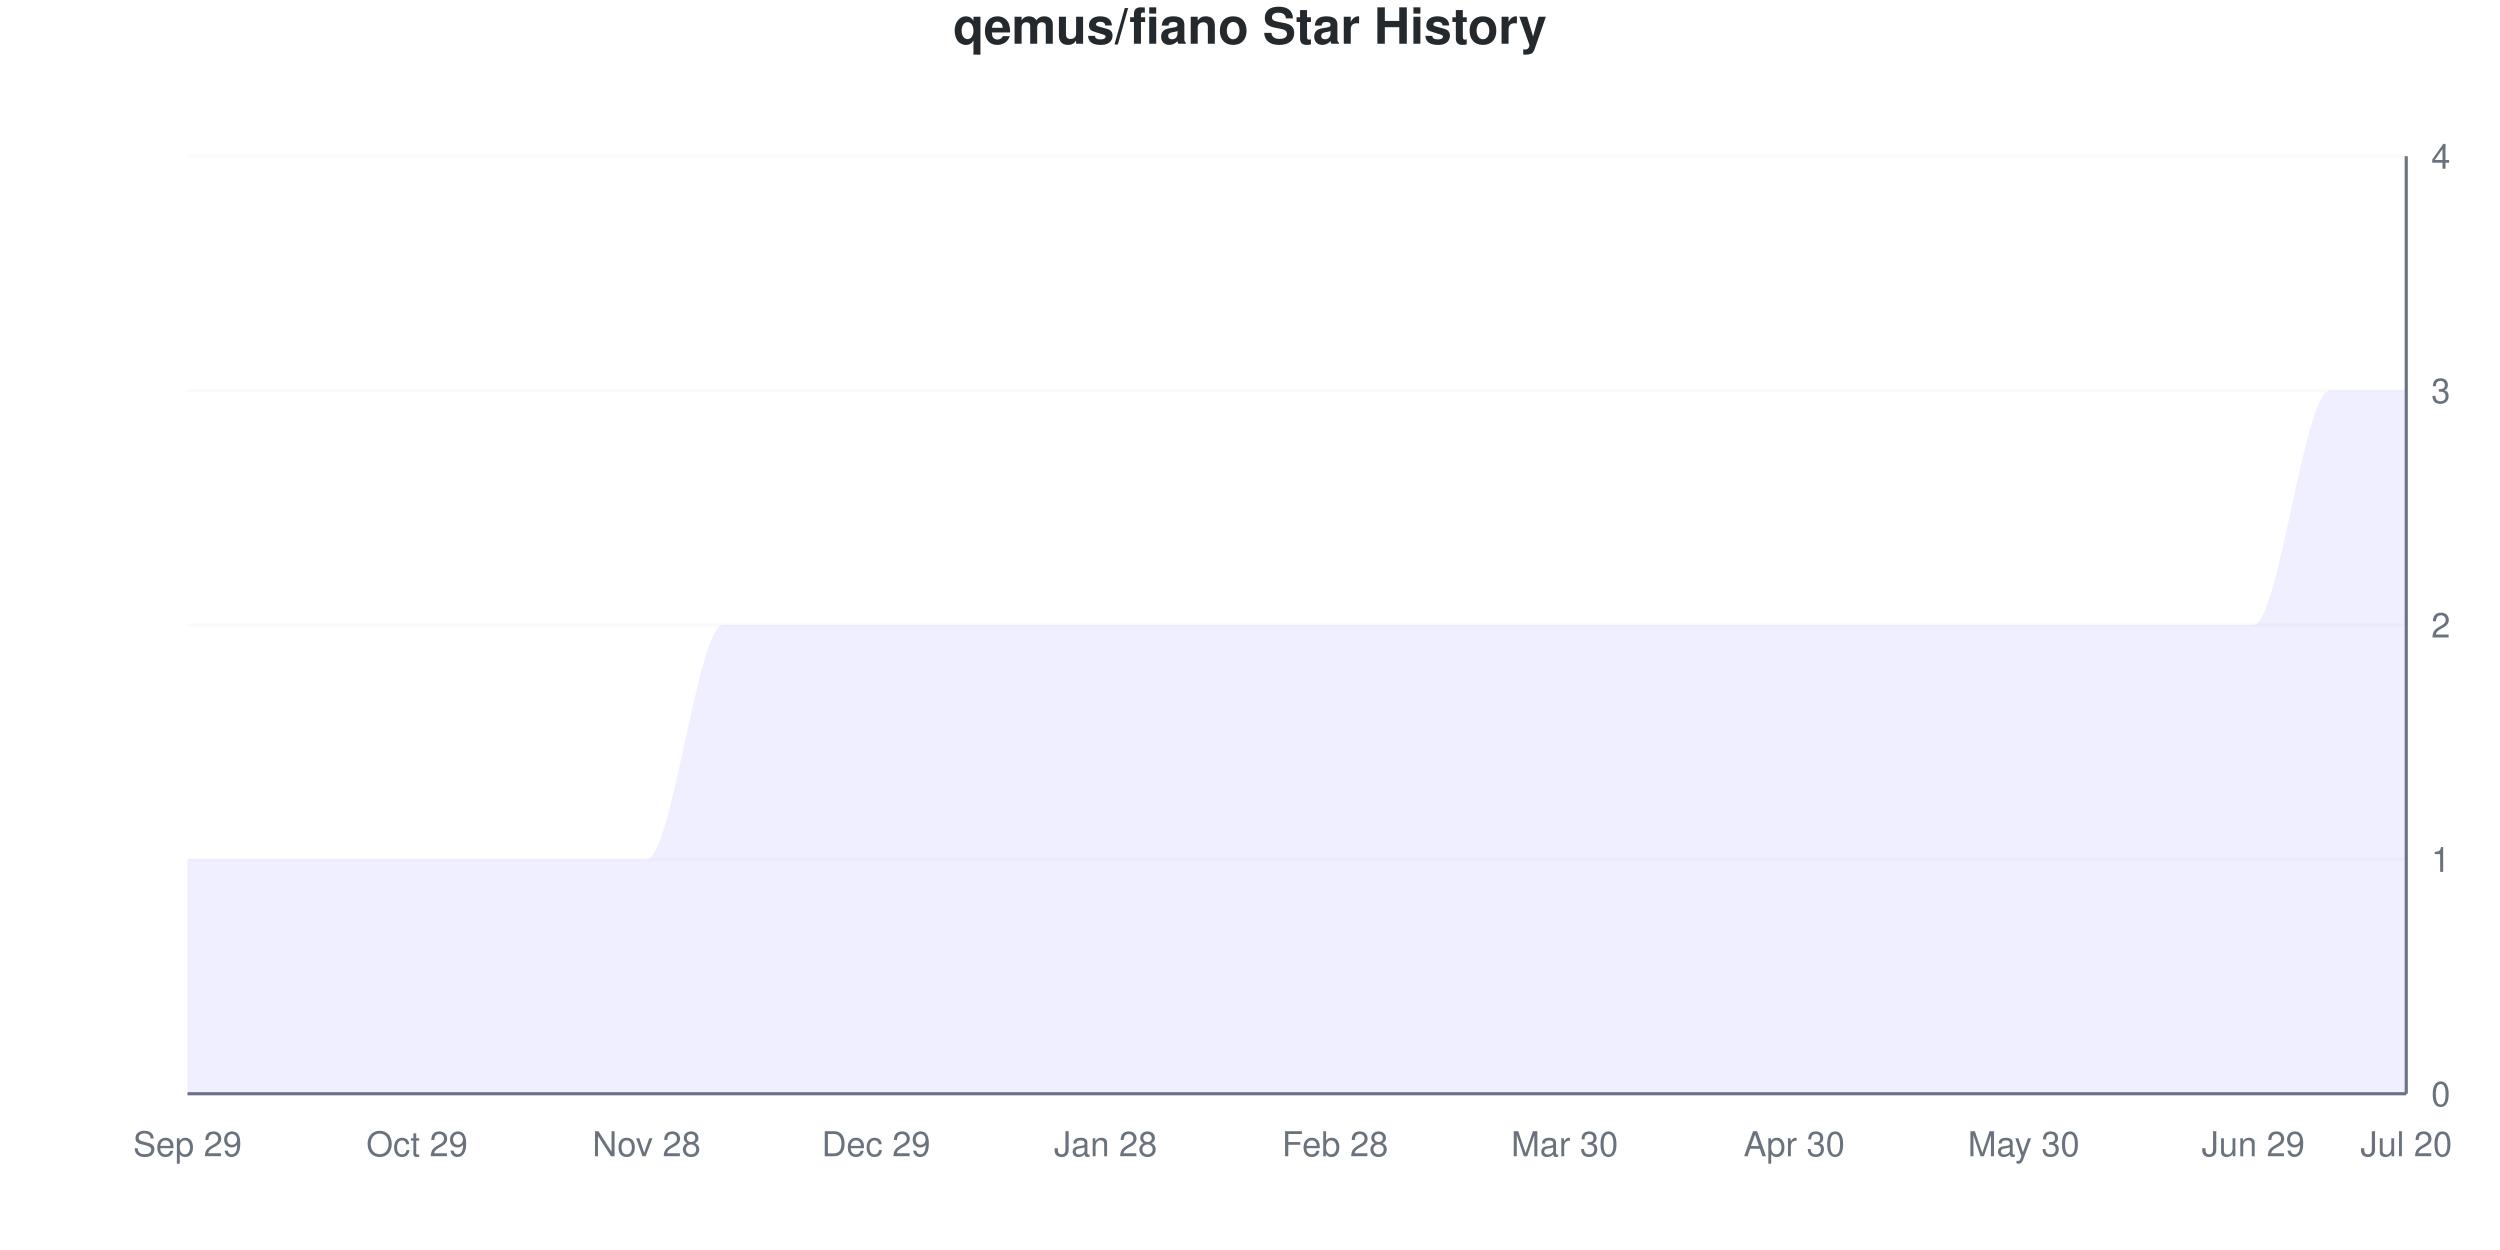
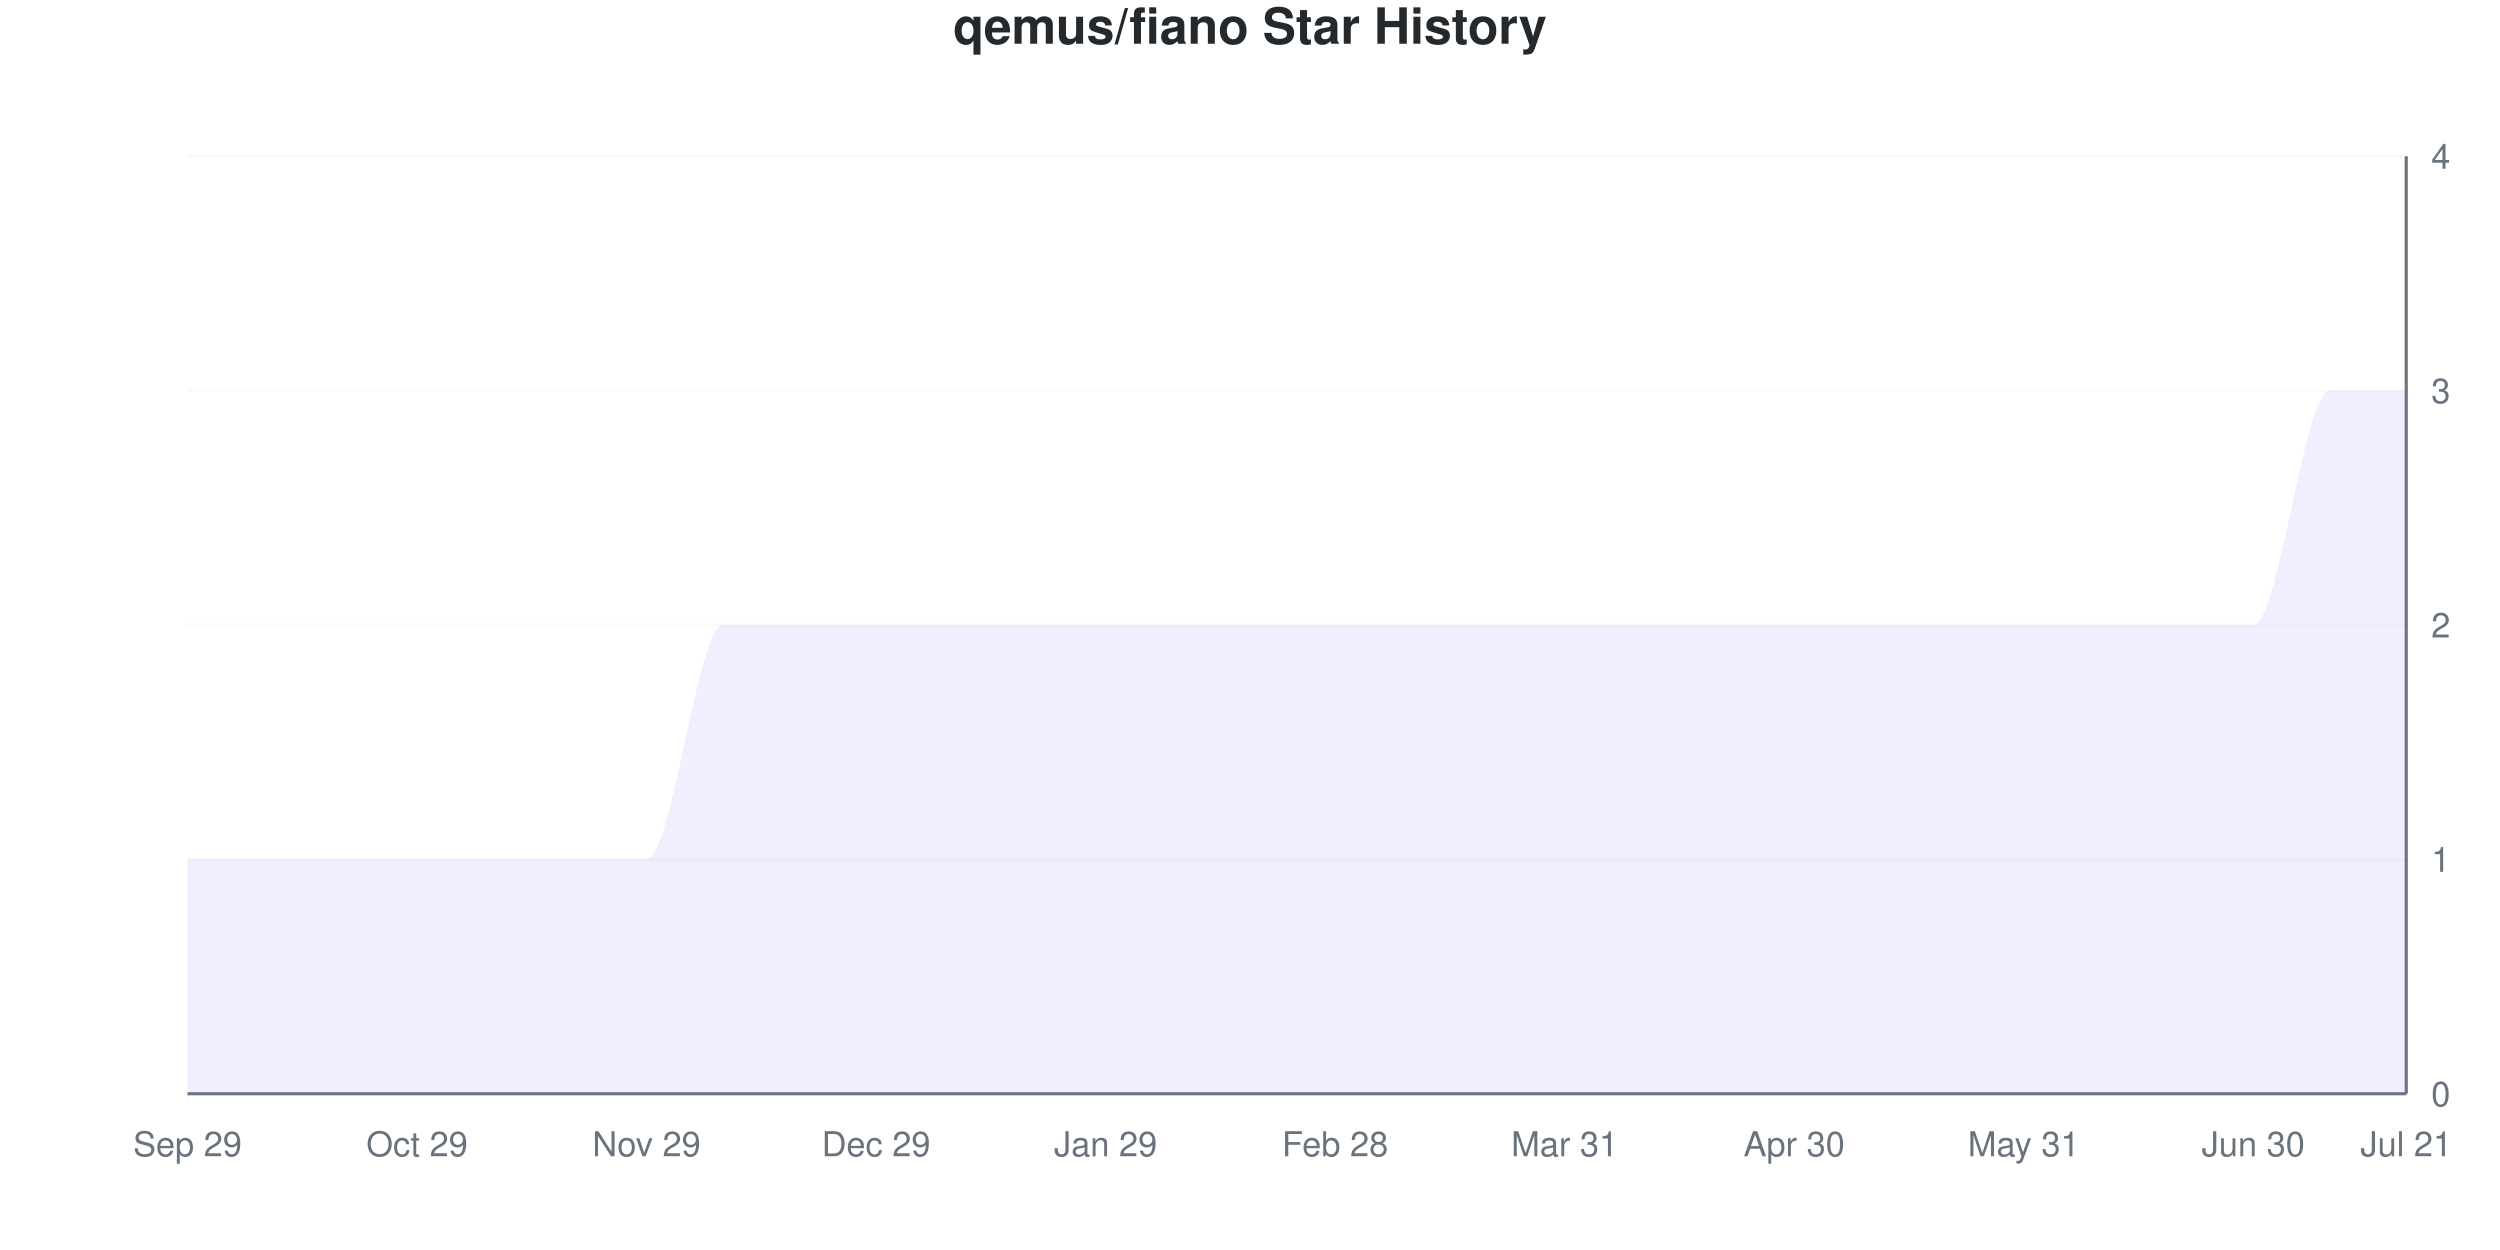
<svg xmlns="http://www.w3.org/2000/svg" viewBox="0 0 800 400" width="800" height="400">
  <style>
    @keyframes drawLine {
      to { stroke-dashoffset: 0; }
    }
    @keyframes fadeInPoint {
      from { opacity: 0; }
      to { opacity: 1; }
    }
    .data-line-0 {
      stroke-dasharray: 1341;
      stroke-dashoffset: 1341;
      animation: drawLine 2s ease-out forwards;
    }
    .data-point {
      opacity: 0;
      animation: fadeInPoint 0.5s ease-out forwards;
    }
    .chart-bg { fill: #fff; }
    .chart-text { fill: #24292e; }
    .chart-muted { fill: #6a737d; }
    .chart-grid { stroke: #eee; }
    .chart-axis { stroke: #6a737d; }
    @media (prefers-color-scheme: dark) {
      .chart-bg { fill: #0d1117; }
      .chart-text { fill: #e6edf3; }
      .chart-muted { fill: #8b949e; }
      .chart-grid { stroke: #21262d; }
      .chart-axis { stroke: #8b949e; }
    }
  </style>
  <rect width="800" height="400" class="chart-bg" />
  <text x="400" y="14" text-anchor="middle" class="chart-text" font-size="16" font-weight="bold" font-family="-apple-system, BlinkMacSystemFont, 'Segoe UI', Helvetica, Arial, sans-serif">qemus/fiano Star History</text>
  <g class="grid">
    <line x1="60" y1="350" x2="770" y2="350" class="chart-grid" stroke-opacity="0.3" />
    <text x="778" y="354" text-anchor="start" class="chart-muted" font-size="11" font-family="-apple-system, BlinkMacSystemFont, 'Segoe UI', Helvetica, Arial, sans-serif">0</text>
    <line x1="60" y1="275" x2="770" y2="275" class="chart-grid" stroke-opacity="0.3" />
    <text x="778" y="279" text-anchor="start" class="chart-muted" font-size="11" font-family="-apple-system, BlinkMacSystemFont, 'Segoe UI', Helvetica, Arial, sans-serif">1</text>
    <line x1="60" y1="200" x2="770" y2="200" class="chart-grid" stroke-opacity="0.3" />
    <text x="778" y="204" text-anchor="start" class="chart-muted" font-size="11" font-family="-apple-system, BlinkMacSystemFont, 'Segoe UI', Helvetica, Arial, sans-serif">2</text>
    <line x1="60" y1="125" x2="770" y2="125" class="chart-grid" stroke-opacity="0.3" />
    <text x="778" y="129" text-anchor="start" class="chart-muted" font-size="11" font-family="-apple-system, BlinkMacSystemFont, 'Segoe UI', Helvetica, Arial, sans-serif">3</text>
    <line x1="60" y1="50" x2="770" y2="50" class="chart-grid" stroke-opacity="0.3" />
    <text x="778" y="54" text-anchor="start" class="chart-muted" font-size="11" font-family="-apple-system, BlinkMacSystemFont, 'Segoe UI', Helvetica, Arial, sans-serif">4</text>
  </g>
  <g class="milestones">
    
  </g>
  <g class="x-axis">
    <text x="60" y="370" text-anchor="middle" class="chart-muted" font-size="11" font-family="-apple-system, BlinkMacSystemFont, 'Segoe UI', Helvetica, Arial, sans-serif">Sep 29</text>
    <text x="133.448" y="370" text-anchor="middle" class="chart-muted" font-size="11" font-family="-apple-system, BlinkMacSystemFont, 'Segoe UI', Helvetica, Arial, sans-serif">Oct 29</text>
-     <text x="206.897" y="370" text-anchor="middle" class="chart-muted" font-size="11" font-family="-apple-system, BlinkMacSystemFont, 'Segoe UI', Helvetica, Arial, sans-serif">Nov 28</text>
+     <text x="206.897" y="370" text-anchor="middle" class="chart-muted" font-size="11" font-family="-apple-system, BlinkMacSystemFont, 'Segoe UI', Helvetica, Arial, sans-serif">Nov 29</text>
    <text x="280.345" y="370" text-anchor="middle" class="chart-muted" font-size="11" font-family="-apple-system, BlinkMacSystemFont, 'Segoe UI', Helvetica, Arial, sans-serif">Dec 29</text>
-     <text x="353.793" y="370" text-anchor="middle" class="chart-muted" font-size="11" font-family="-apple-system, BlinkMacSystemFont, 'Segoe UI', Helvetica, Arial, sans-serif">Jan 28</text>
+     <text x="353.793" y="370" text-anchor="middle" class="chart-muted" font-size="11" font-family="-apple-system, BlinkMacSystemFont, 'Segoe UI', Helvetica, Arial, sans-serif">Jan 29</text>
    <text x="427.241" y="370" text-anchor="middle" class="chart-muted" font-size="11" font-family="-apple-system, BlinkMacSystemFont, 'Segoe UI', Helvetica, Arial, sans-serif">Feb 28</text>
-     <text x="500.69" y="370" text-anchor="middle" class="chart-muted" font-size="11" font-family="-apple-system, BlinkMacSystemFont, 'Segoe UI', Helvetica, Arial, sans-serif">Mar 30</text>
+     <text x="500.69" y="370" text-anchor="middle" class="chart-muted" font-size="11" font-family="-apple-system, BlinkMacSystemFont, 'Segoe UI', Helvetica, Arial, sans-serif">Mar 31</text>
    <text x="574.138" y="370" text-anchor="middle" class="chart-muted" font-size="11" font-family="-apple-system, BlinkMacSystemFont, 'Segoe UI', Helvetica, Arial, sans-serif">Apr 30</text>
-     <text x="647.586" y="370" text-anchor="middle" class="chart-muted" font-size="11" font-family="-apple-system, BlinkMacSystemFont, 'Segoe UI', Helvetica, Arial, sans-serif">May 30</text>
-     <text x="721.034" y="370" text-anchor="middle" class="chart-muted" font-size="11" font-family="-apple-system, BlinkMacSystemFont, 'Segoe UI', Helvetica, Arial, sans-serif">Jun 29</text>
-     <text x="770" y="370" text-anchor="middle" class="chart-muted" font-size="11" font-family="-apple-system, BlinkMacSystemFont, 'Segoe UI', Helvetica, Arial, sans-serif">Jul 20</text>
+     <text x="647.586" y="370" text-anchor="middle" class="chart-muted" font-size="11" font-family="-apple-system, BlinkMacSystemFont, 'Segoe UI', Helvetica, Arial, sans-serif">May 31</text>
+     <text x="721.034" y="370" text-anchor="middle" class="chart-muted" font-size="11" font-family="-apple-system, BlinkMacSystemFont, 'Segoe UI', Helvetica, Arial, sans-serif">Jun 30</text>
+     <text x="770" y="370" text-anchor="middle" class="chart-muted" font-size="11" font-family="-apple-system, BlinkMacSystemFont, 'Segoe UI', Helvetica, Arial, sans-serif">Jul 21</text>
  </g>
  <line x1="770" y1="50" x2="770" y2="350" class="chart-axis" stroke-width="1" />
  <line x1="60" y1="350" x2="770" y2="350" class="chart-axis" stroke-width="1" />
  <path d="M60,350 L60,275 C68.161,275 76.322,275 84.483,275 C92.644,275 100.805,275 108.966,275 C117.126,275 125.287,275 133.448,275 C141.609,275 149.77,275 157.931,275 C166.092,275 174.253,275 182.414,275 C190.575,275 198.736,275 206.897,275 C215.057,275 223.218,200 231.379,200 C239.54,200 247.701,200 255.862,200 C264.023,200 272.184,200 280.345,200 C288.506,200 296.667,200 304.828,200 C312.989,200 321.149,200 329.31,200 C337.471,200 345.632,200 353.793,200 C361.954,200 370.115,200 378.276,200 C386.437,200 394.598,200 402.759,200 C410.92,200 419.08,200 427.241,200 C435.402,200 443.563,200 451.724,200 C459.885,200 468.046,200 476.207,200 C484.368,200 492.529,200 500.69,200 C508.851,200 517.011,200 525.172,200 C533.333,200 541.494,200 549.655,200 C557.816,200 565.977,200 574.138,200 C582.299,200 590.46,200 598.621,200 C606.782,200 614.943,200 623.103,200 C631.264,200 639.425,200 647.586,200 C655.747,200 663.908,200 672.069,200 C680.23,200 688.391,200 696.552,200 C704.713,200 712.874,200 721.034,200 C729.195,200 737.356,125 745.517,125 C753.678,125 761.839,125 770,125 L770,350 L60,350 Z" fill="#6b63ff" fill-opacity="0.1" />
  <path d="M60,350 L60,275 C68.161,275 76.322,275 84.483,275 C92.644,275 100.805,275 108.966,275 C117.126,275 125.287,275 133.448,275 C141.609,275 149.77,275 157.931,275 C166.092,275 174.253,275 182.414,275 C190.575,275 198.736,275 206.897,275 C215.057,275 223.218,200 231.379,200 C239.54,200 247.701,200 255.862,200 C264.023,200 272.184,200 280.345,200 C288.506,200 296.667,200 304.828,200 C312.989,200 321.149,200 329.31,200 C337.471,200 345.632,200 353.793,200 C361.954,200 370.115,200 378.276,200 C386.437,200 394.598,200 402.759,200 C410.92,200 419.08,200 427.241,200 C435.402,200 443.563,200 451.724,200 C459.885,200 468.046,200 476.207,200 C484.368,200 492.529,200 500.69,200 C508.851,200 517.011,200 525.172,200 C533.333,200 541.494,200 549.655,200 C557.816,200 565.977,200 574.138,200 C582.299,200 590.46,200 598.621,200 C606.782,200 614.943,200 623.103,200 C631.264,200 639.425,200 647.586,200 C655.747,200 663.908,200 672.069,200 C680.23,200 688.391,200 696.552,200 C704.713,200 712.874,200 721.034,200 C729.195,200 737.356,125 745.517,125 C753.678,125 761.839,125 770,125" fill="none" stroke="#6b63ff" stroke-width="2.5" class="data-line-0" />
  <g class="points">
    <circle cx="60" cy="275" r="4" fill="#6b63ff" class="data-point" style="animation-delay: 1.50s" />
    <circle cx="84.483" cy="275" r="4" fill="#6b63ff" class="data-point" style="animation-delay: 1.55s" />
    <circle cx="108.966" cy="275" r="4" fill="#6b63ff" class="data-point" style="animation-delay: 1.60s" />
    <circle cx="133.448" cy="275" r="4" fill="#6b63ff" class="data-point" style="animation-delay: 1.65s" />
    <circle cx="157.931" cy="275" r="4" fill="#6b63ff" class="data-point" style="animation-delay: 1.70s" />
    <circle cx="182.414" cy="275" r="4" fill="#6b63ff" class="data-point" style="animation-delay: 1.75s" />
    <circle cx="206.897" cy="275" r="4" fill="#6b63ff" class="data-point" style="animation-delay: 1.80s" />
    <circle cx="231.379" cy="200" r="4" fill="#6b63ff" class="data-point" style="animation-delay: 1.85s" />
    <circle cx="255.862" cy="200" r="4" fill="#6b63ff" class="data-point" style="animation-delay: 1.90s" />
    <circle cx="280.345" cy="200" r="4" fill="#6b63ff" class="data-point" style="animation-delay: 1.95s" />
    <circle cx="304.828" cy="200" r="4" fill="#6b63ff" class="data-point" style="animation-delay: 2.00s" />
    <circle cx="329.31" cy="200" r="4" fill="#6b63ff" class="data-point" style="animation-delay: 2.05s" />
    <circle cx="353.793" cy="200" r="4" fill="#6b63ff" class="data-point" style="animation-delay: 2.10s" />
    <circle cx="378.276" cy="200" r="4" fill="#6b63ff" class="data-point" style="animation-delay: 2.15s" />
    <circle cx="402.759" cy="200" r="4" fill="#6b63ff" class="data-point" style="animation-delay: 2.20s" />
    <circle cx="427.241" cy="200" r="4" fill="#6b63ff" class="data-point" style="animation-delay: 2.25s" />
    <circle cx="451.724" cy="200" r="4" fill="#6b63ff" class="data-point" style="animation-delay: 2.30s" />
    <circle cx="476.207" cy="200" r="4" fill="#6b63ff" class="data-point" style="animation-delay: 2.35s" />
    <circle cx="500.69" cy="200" r="4" fill="#6b63ff" class="data-point" style="animation-delay: 2.40s" />
    <circle cx="525.172" cy="200" r="4" fill="#6b63ff" class="data-point" style="animation-delay: 2.45s" />
    <circle cx="549.655" cy="200" r="4" fill="#6b63ff" class="data-point" style="animation-delay: 2.50s" />
    <circle cx="574.138" cy="200" r="4" fill="#6b63ff" class="data-point" style="animation-delay: 2.55s" />
    <circle cx="598.621" cy="200" r="4" fill="#6b63ff" class="data-point" style="animation-delay: 2.60s" />
    <circle cx="623.103" cy="200" r="4" fill="#6b63ff" class="data-point" style="animation-delay: 2.65s" />
    <circle cx="647.586" cy="200" r="4" fill="#6b63ff" class="data-point" style="animation-delay: 2.70s" />
    <circle cx="672.069" cy="200" r="4" fill="#6b63ff" class="data-point" style="animation-delay: 2.75s" />
    <circle cx="696.552" cy="200" r="4" fill="#6b63ff" class="data-point" style="animation-delay: 2.80s" />
    <circle cx="721.034" cy="200" r="4" fill="#6b63ff" class="data-point" style="animation-delay: 2.85s" />
    <circle cx="745.517" cy="125" r="4" fill="#6b63ff" class="data-point" style="animation-delay: 2.90s" />
    <circle cx="770" cy="125" r="4" fill="#6b63ff" class="data-point" style="animation-delay: 2.95s" />
  </g>
</svg>
